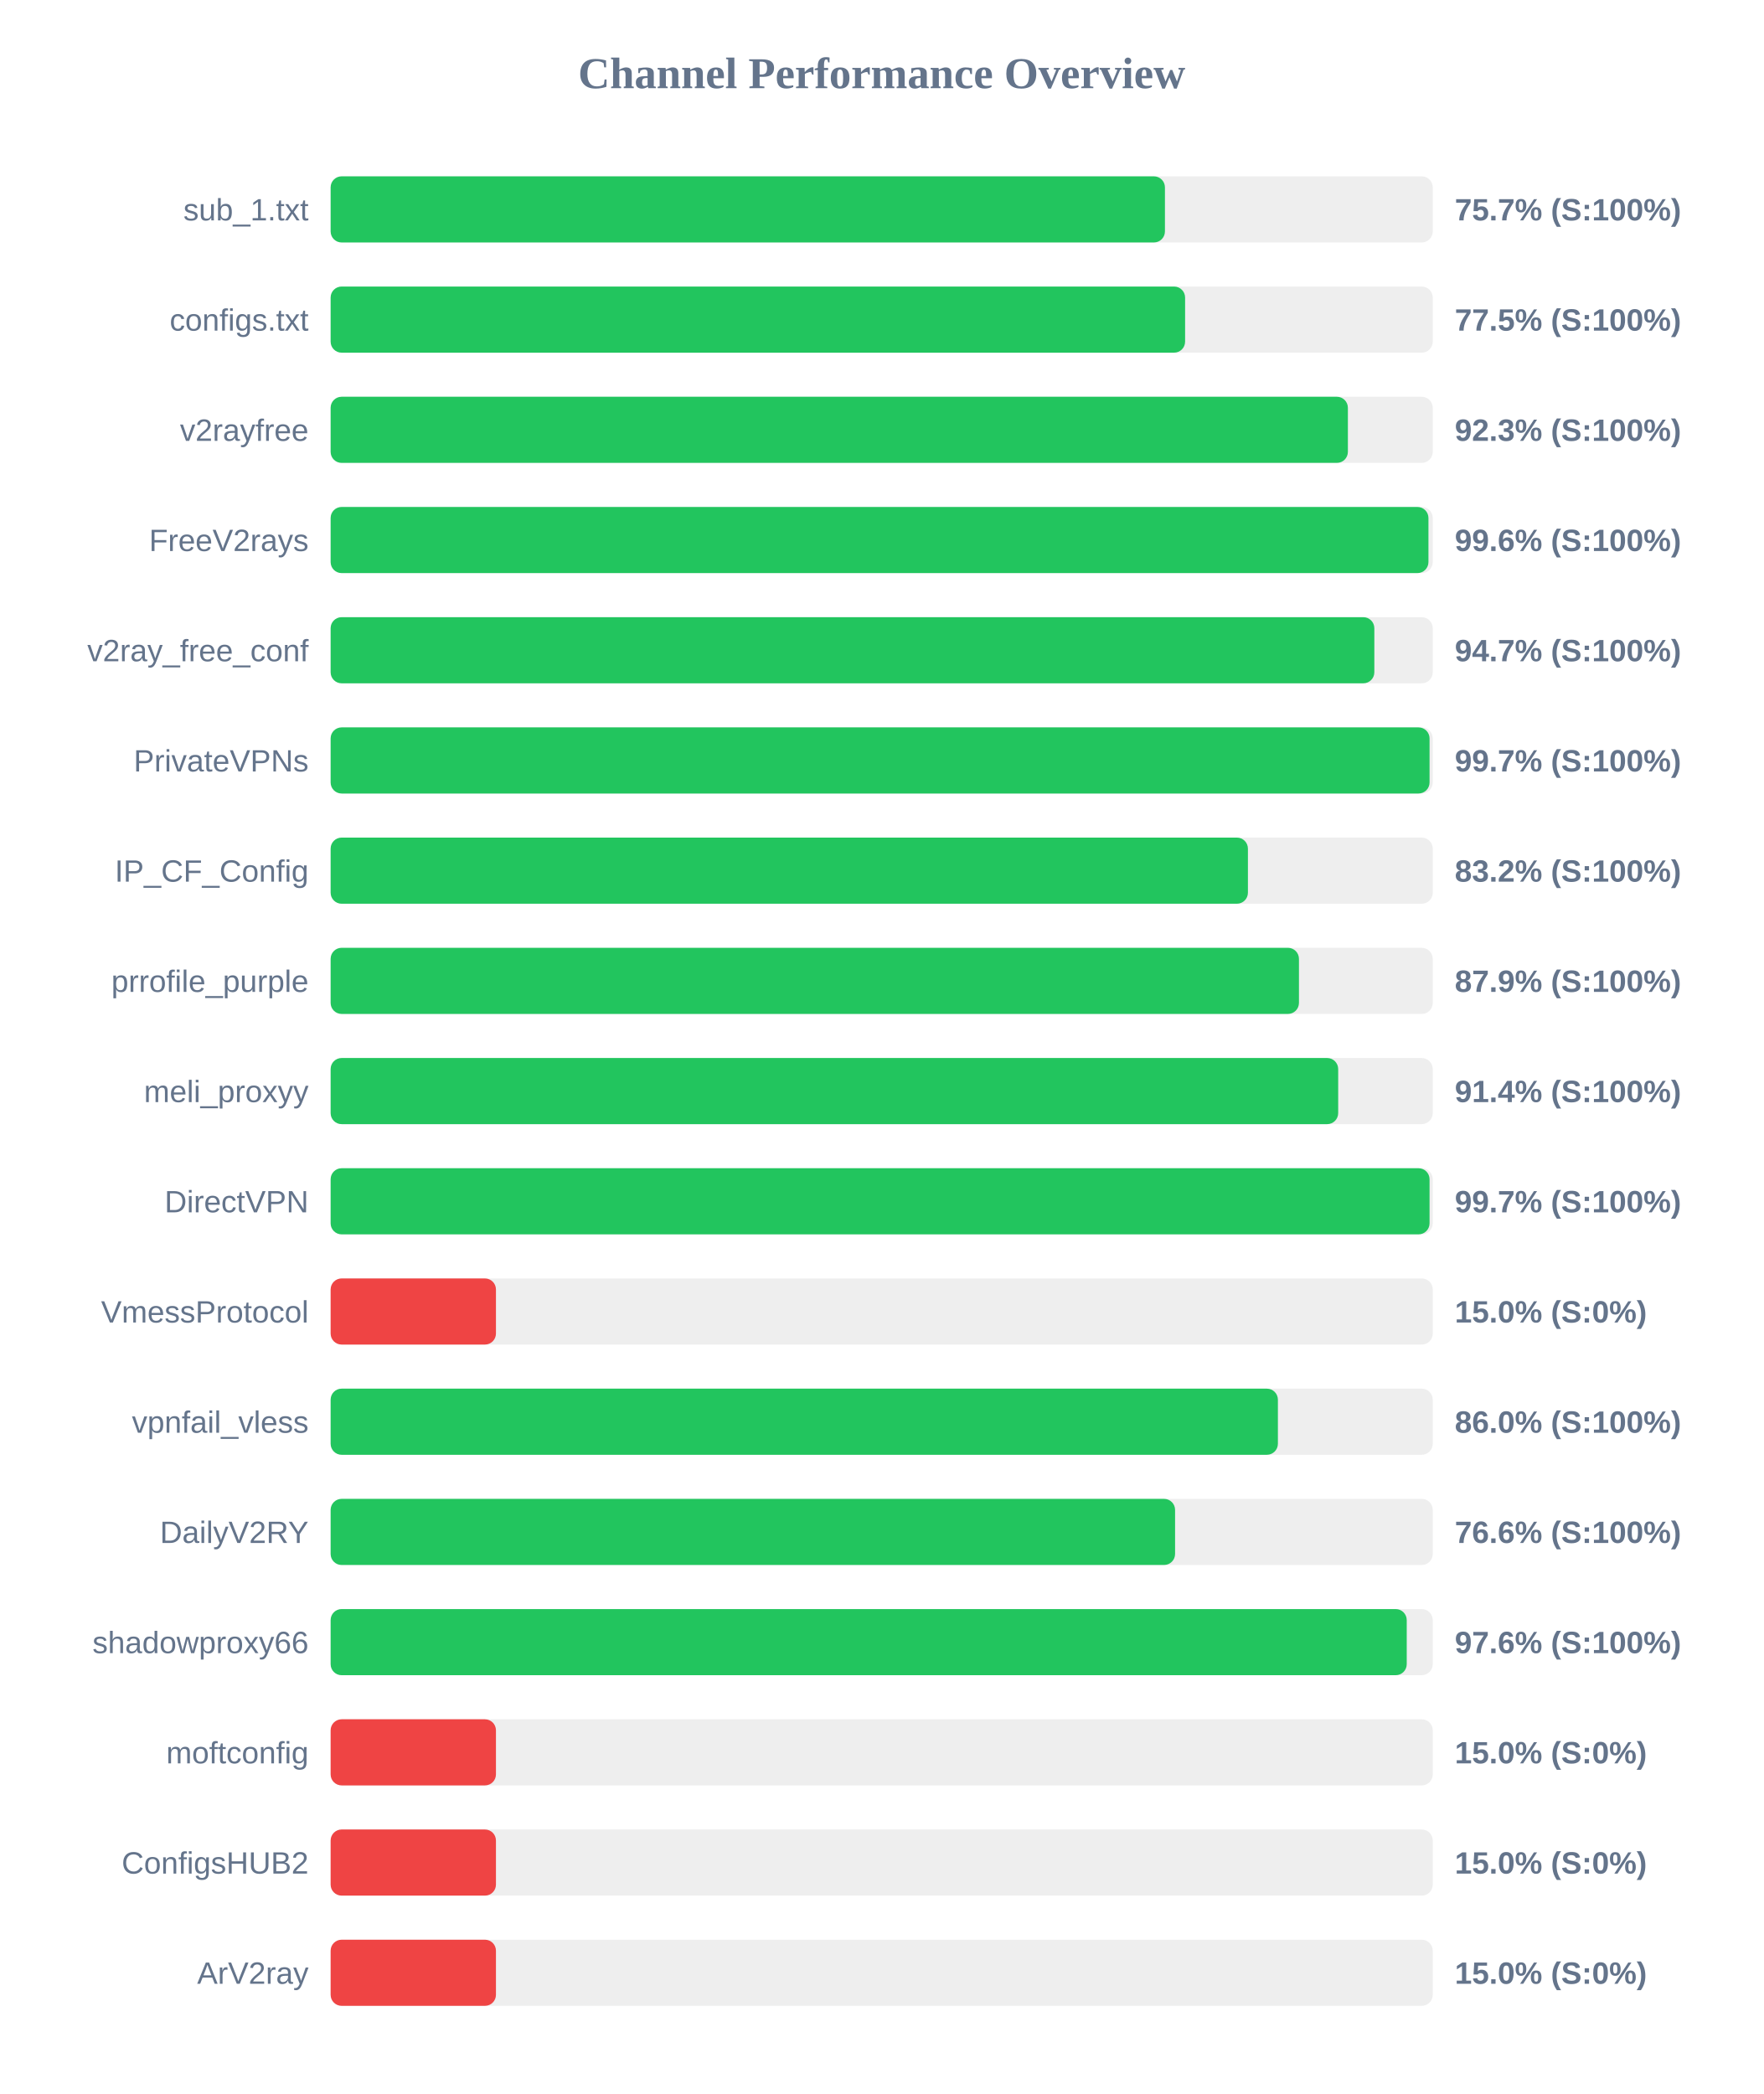
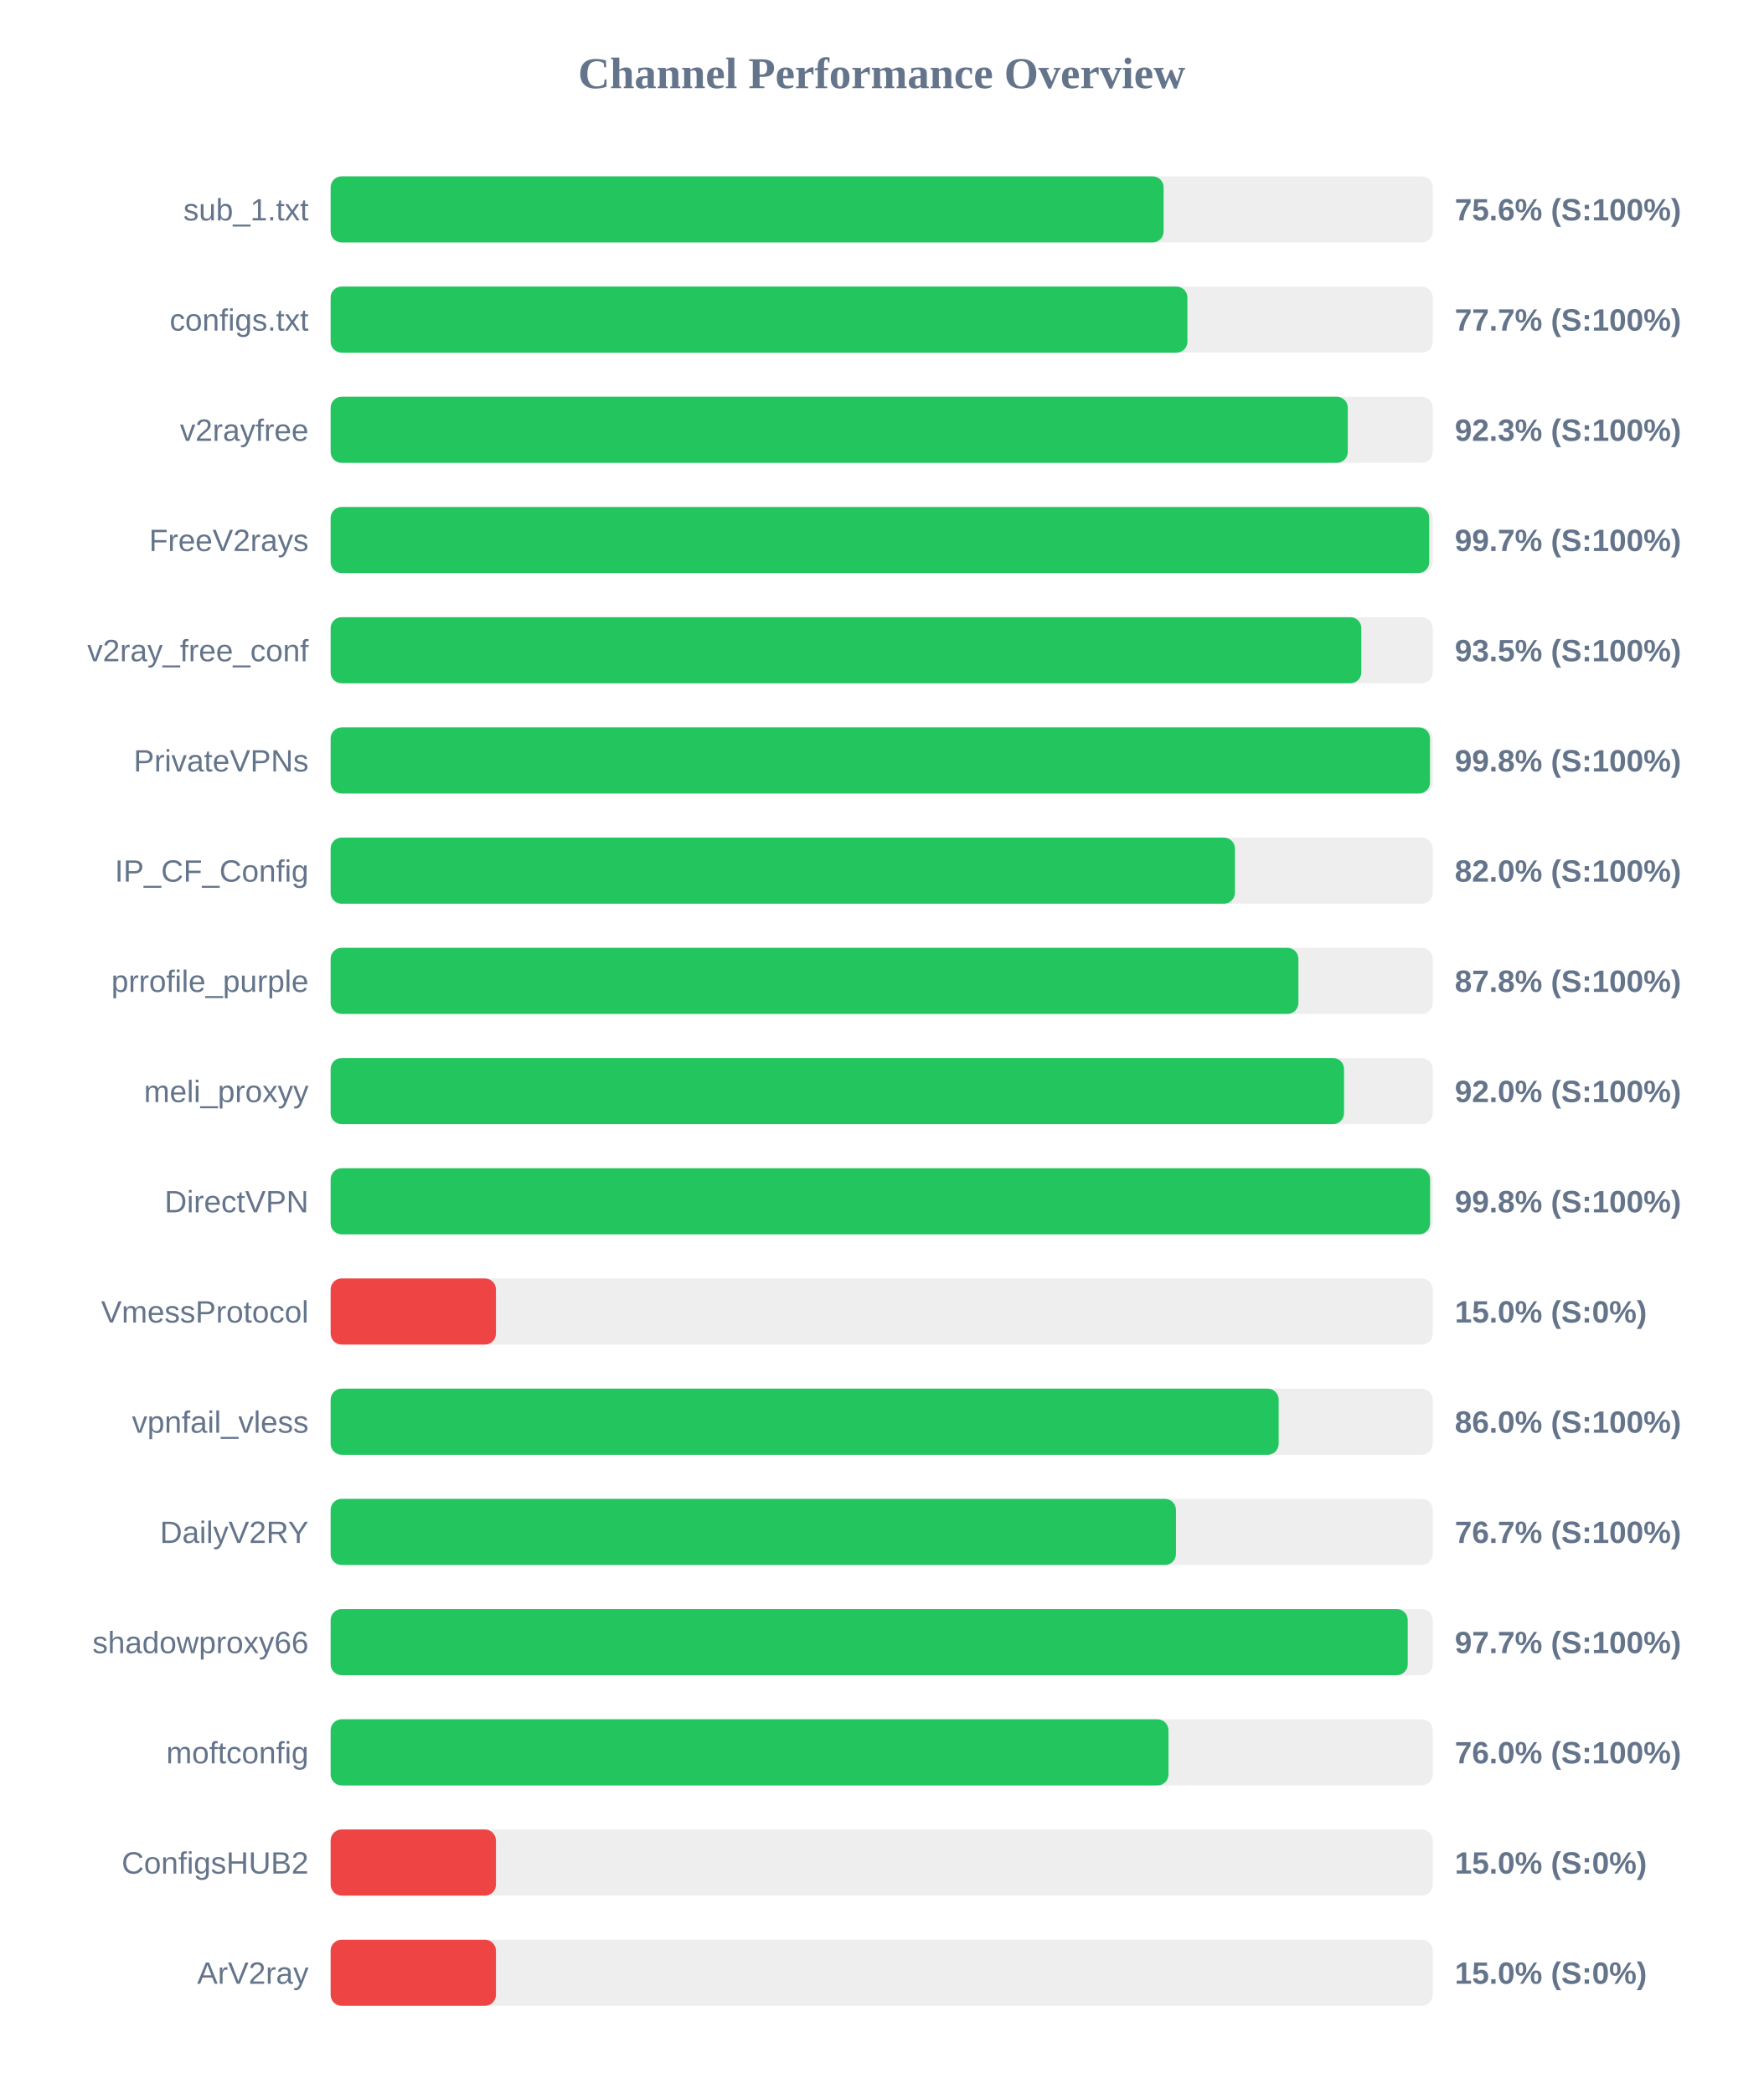
<svg xmlns="http://www.w3.org/2000/svg" width="800" height="950" version="1.1">
  <style>
        .row { font: 14px Arial; fill: #64748b; }
        .score { font: bold 14px Arial; fill: #64748b; }
    </style>
  <text x="400" y="40" text-anchor="middle" font-size="20px" font-weight="bold" fill="#64748b">Channel Performance Overview</text>
  <rect x="150" y="80" width="500" height="30" fill="#eee" rx="5" />
-   <rect x="150" y="80" width="378.5" height="30" fill="#22c55e" rx="5" />
+   <rect x="150" y="80" width="377.9" height="30" fill="#22c55e" rx="5" />
  <text x="140" y="100" text-anchor="end" class="row">sub_1.txt</text>
-   <text x="660" y="100" text-anchor="start" class="score">75.7% (S:100%)</text>
+   <text x="660" y="100" text-anchor="start" class="score">75.6% (S:100%)</text>
  <rect x="150" y="130" width="500" height="30" fill="#eee" rx="5" />
-   <rect x="150" y="130" width="387.65" height="30" fill="#22c55e" rx="5" />
+   <rect x="150" y="130" width="388.7" height="30" fill="#22c55e" rx="5" />
  <text x="140" y="150" text-anchor="end" class="row">configs.txt</text>
-   <text x="660" y="150" text-anchor="start" class="score">77.5% (S:100%)</text>
+   <text x="660" y="150" text-anchor="start" class="score">77.7% (S:100%)</text>
  <rect x="150" y="180" width="500" height="30" fill="#eee" rx="5" />
-   <rect x="150" y="180" width="461.5" height="30" fill="#22c55e" rx="5" />
+   <rect x="150" y="180" width="461.45" height="30" fill="#22c55e" rx="5" />
  <text x="140" y="200" text-anchor="end" class="row">v2rayfree</text>
  <text x="660" y="200" text-anchor="start" class="score">92.3% (S:100%)</text>
  <rect x="150" y="230" width="500" height="30" fill="#eee" rx="5" />
-   <rect x="150" y="230" width="498.05" height="30" fill="#22c55e" rx="5" />
+   <rect x="150" y="230" width="498.4" height="30" fill="#22c55e" rx="5" />
  <text x="140" y="250" text-anchor="end" class="row">FreeV2rays</text>
-   <text x="660" y="250" text-anchor="start" class="score">99.6% (S:100%)</text>
+   <text x="660" y="250" text-anchor="start" class="score">99.7% (S:100%)</text>
  <rect x="150" y="280" width="500" height="30" fill="#eee" rx="5" />
-   <rect x="150" y="280" width="473.5" height="30" fill="#22c55e" rx="5" />
+   <rect x="150" y="280" width="467.6" height="30" fill="#22c55e" rx="5" />
  <text x="140" y="300" text-anchor="end" class="row">v2ray_free_conf</text>
-   <text x="660" y="300" text-anchor="start" class="score">94.7% (S:100%)</text>
+   <text x="660" y="300" text-anchor="start" class="score">93.5% (S:100%)</text>
  <rect x="150" y="330" width="500" height="30" fill="#eee" rx="5" />
-   <rect x="150" y="330" width="498.55" height="30" fill="#22c55e" rx="5" />
+   <rect x="150" y="330" width="498.75" height="30" fill="#22c55e" rx="5" />
  <text x="140" y="350" text-anchor="end" class="row">PrivateVPNs</text>
-   <text x="660" y="350" text-anchor="start" class="score">99.7% (S:100%)</text>
+   <text x="660" y="350" text-anchor="start" class="score">99.8% (S:100%)</text>
  <rect x="150" y="380" width="500" height="30" fill="#eee" rx="5" />
-   <rect x="150" y="380" width="416.15" height="30" fill="#22c55e" rx="5" />
+   <rect x="150" y="380" width="410.25" height="30" fill="#22c55e" rx="5" />
  <text x="140" y="400" text-anchor="end" class="row">IP_CF_Config</text>
-   <text x="660" y="400" text-anchor="start" class="score">83.2% (S:100%)</text>
+   <text x="660" y="400" text-anchor="start" class="score">82.0% (S:100%)</text>
  <rect x="150" y="430" width="500" height="30" fill="#eee" rx="5" />
-   <rect x="150" y="430" width="439.3" height="30" fill="#22c55e" rx="5" />
+   <rect x="150" y="430" width="439.05" height="30" fill="#22c55e" rx="5" />
  <text x="140" y="450" text-anchor="end" class="row">prrofile_purple</text>
-   <text x="660" y="450" text-anchor="start" class="score">87.9% (S:100%)</text>
+   <text x="660" y="450" text-anchor="start" class="score">87.8% (S:100%)</text>
  <rect x="150" y="480" width="500" height="30" fill="#eee" rx="5" />
-   <rect x="150" y="480" width="457.1" height="30" fill="#22c55e" rx="5" />
+   <rect x="150" y="480" width="459.75" height="30" fill="#22c55e" rx="5" />
  <text x="140" y="500" text-anchor="end" class="row">meli_proxyy</text>
-   <text x="660" y="500" text-anchor="start" class="score">91.4% (S:100%)</text>
+   <text x="660" y="500" text-anchor="start" class="score">92.0% (S:100%)</text>
  <rect x="150" y="530" width="500" height="30" fill="#eee" rx="5" />
-   <rect x="150" y="530" width="498.55" height="30" fill="#22c55e" rx="5" />
+   <rect x="150" y="530" width="498.8" height="30" fill="#22c55e" rx="5" />
  <text x="140" y="550" text-anchor="end" class="row">DirectVPN</text>
-   <text x="660" y="550" text-anchor="start" class="score">99.7% (S:100%)</text>
+   <text x="660" y="550" text-anchor="start" class="score">99.8% (S:100%)</text>
  <rect x="150" y="580" width="500" height="30" fill="#eee" rx="5" />
  <rect x="150" y="580" width="75.0" height="30" fill="#ef4444" rx="5" />
  <text x="140" y="600" text-anchor="end" class="row">VmessProtocol</text>
  <text x="660" y="600" text-anchor="start" class="score">15.0% (S:0%)</text>
  <rect x="150" y="630" width="500" height="30" fill="#eee" rx="5" />
-   <rect x="150" y="630" width="429.75" height="30" fill="#22c55e" rx="5" />
+   <rect x="150" y="630" width="430.1" height="30" fill="#22c55e" rx="5" />
  <text x="140" y="650" text-anchor="end" class="row">vpnfail_vless</text>
  <text x="660" y="650" text-anchor="start" class="score">86.0% (S:100%)</text>
  <rect x="150" y="680" width="500" height="30" fill="#eee" rx="5" />
-   <rect x="150" y="680" width="383.1" height="30" fill="#22c55e" rx="5" />
+   <rect x="150" y="680" width="383.5" height="30" fill="#22c55e" rx="5" />
  <text x="140" y="700" text-anchor="end" class="row">DailyV2RY</text>
-   <text x="660" y="700" text-anchor="start" class="score">76.6% (S:100%)</text>
+   <text x="660" y="700" text-anchor="start" class="score">76.7% (S:100%)</text>
  <rect x="150" y="730" width="500" height="30" fill="#eee" rx="5" />
-   <rect x="150" y="730" width="488.2" height="30" fill="#22c55e" rx="5" />
+   <rect x="150" y="730" width="488.65" height="30" fill="#22c55e" rx="5" />
  <text x="140" y="750" text-anchor="end" class="row">shadowproxy66</text>
-   <text x="660" y="750" text-anchor="start" class="score">97.6% (S:100%)</text>
+   <text x="660" y="750" text-anchor="start" class="score">97.7% (S:100%)</text>
  <rect x="150" y="780" width="500" height="30" fill="#eee" rx="5" />
-   <rect x="150" y="780" width="75.0" height="30" fill="#ef4444" rx="5" />
+   <rect x="150" y="780" width="380.1" height="30" fill="#22c55e" rx="5" />
  <text x="140" y="800" text-anchor="end" class="row">moftconfig</text>
-   <text x="660" y="800" text-anchor="start" class="score">15.0% (S:0%)</text>
+   <text x="660" y="800" text-anchor="start" class="score">76.0% (S:100%)</text>
  <rect x="150" y="830" width="500" height="30" fill="#eee" rx="5" />
  <rect x="150" y="830" width="75.0" height="30" fill="#ef4444" rx="5" />
  <text x="140" y="850" text-anchor="end" class="row">ConfigsHUB2</text>
  <text x="660" y="850" text-anchor="start" class="score">15.0% (S:0%)</text>
  <rect x="150" y="880" width="500" height="30" fill="#eee" rx="5" />
  <rect x="150" y="880" width="75.0" height="30" fill="#ef4444" rx="5" />
  <text x="140" y="900" text-anchor="end" class="row">ArV2ray</text>
  <text x="660" y="900" text-anchor="start" class="score">15.0% (S:0%)</text>
</svg>
